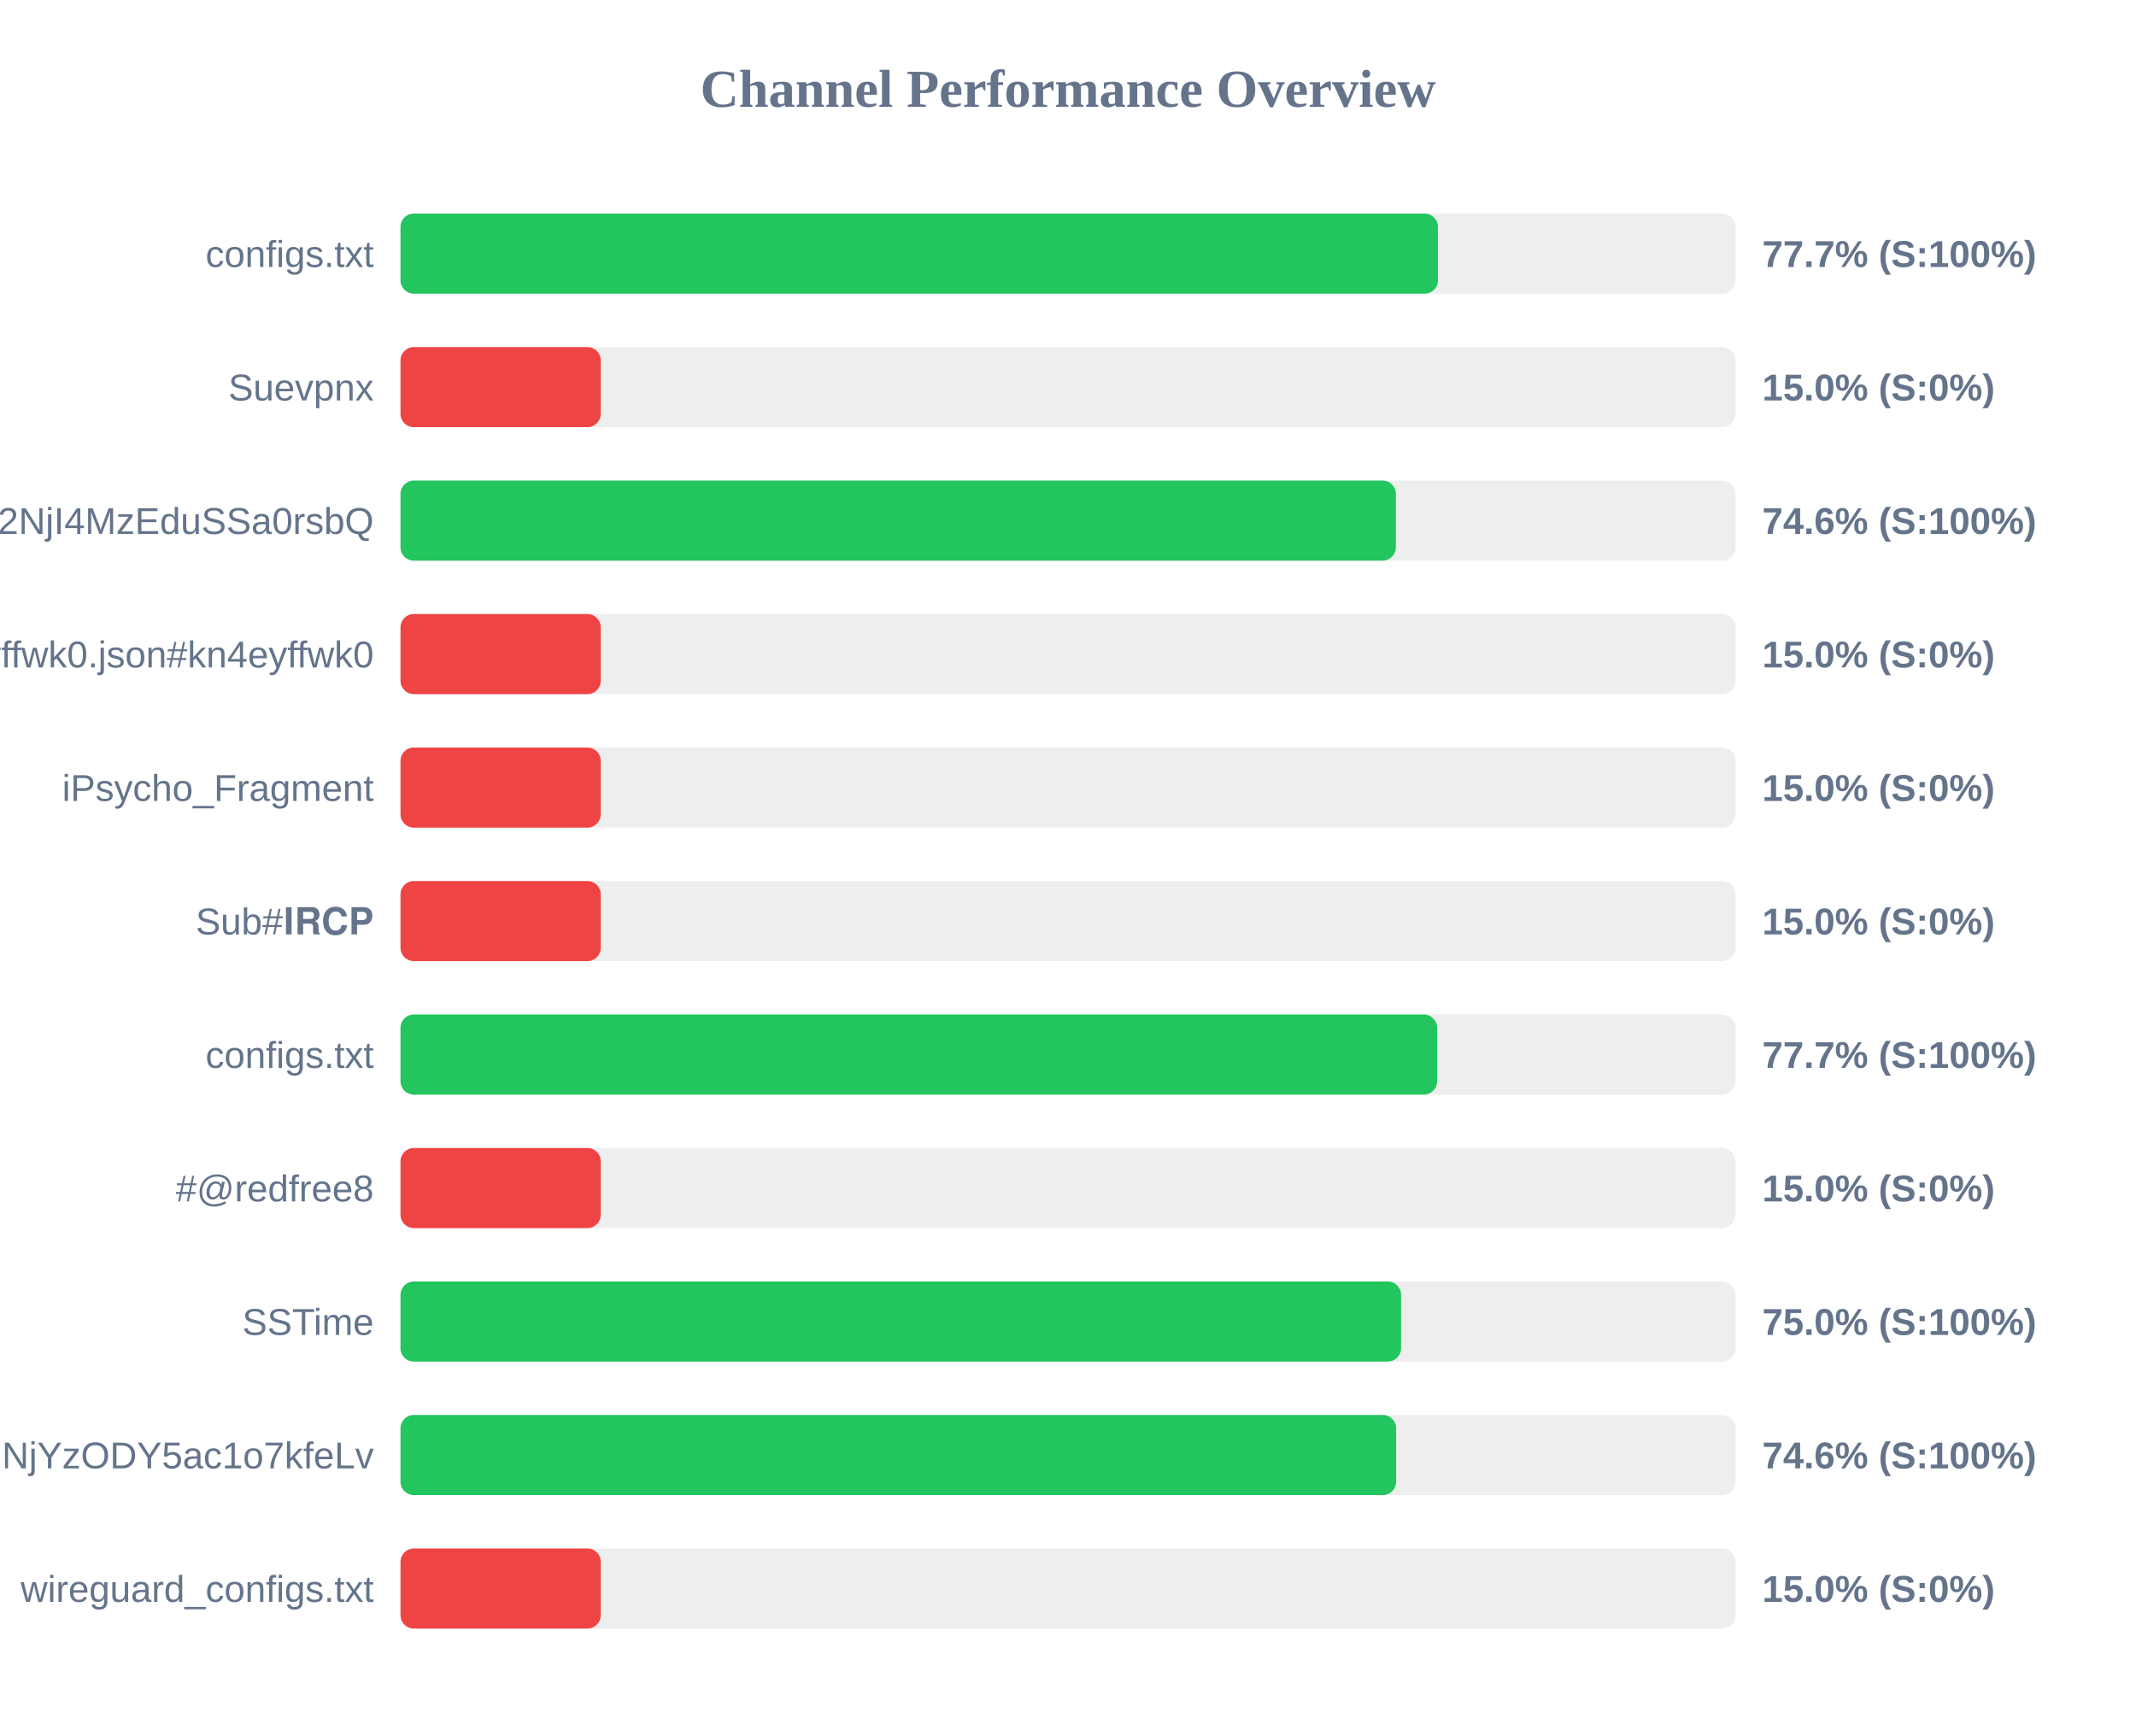
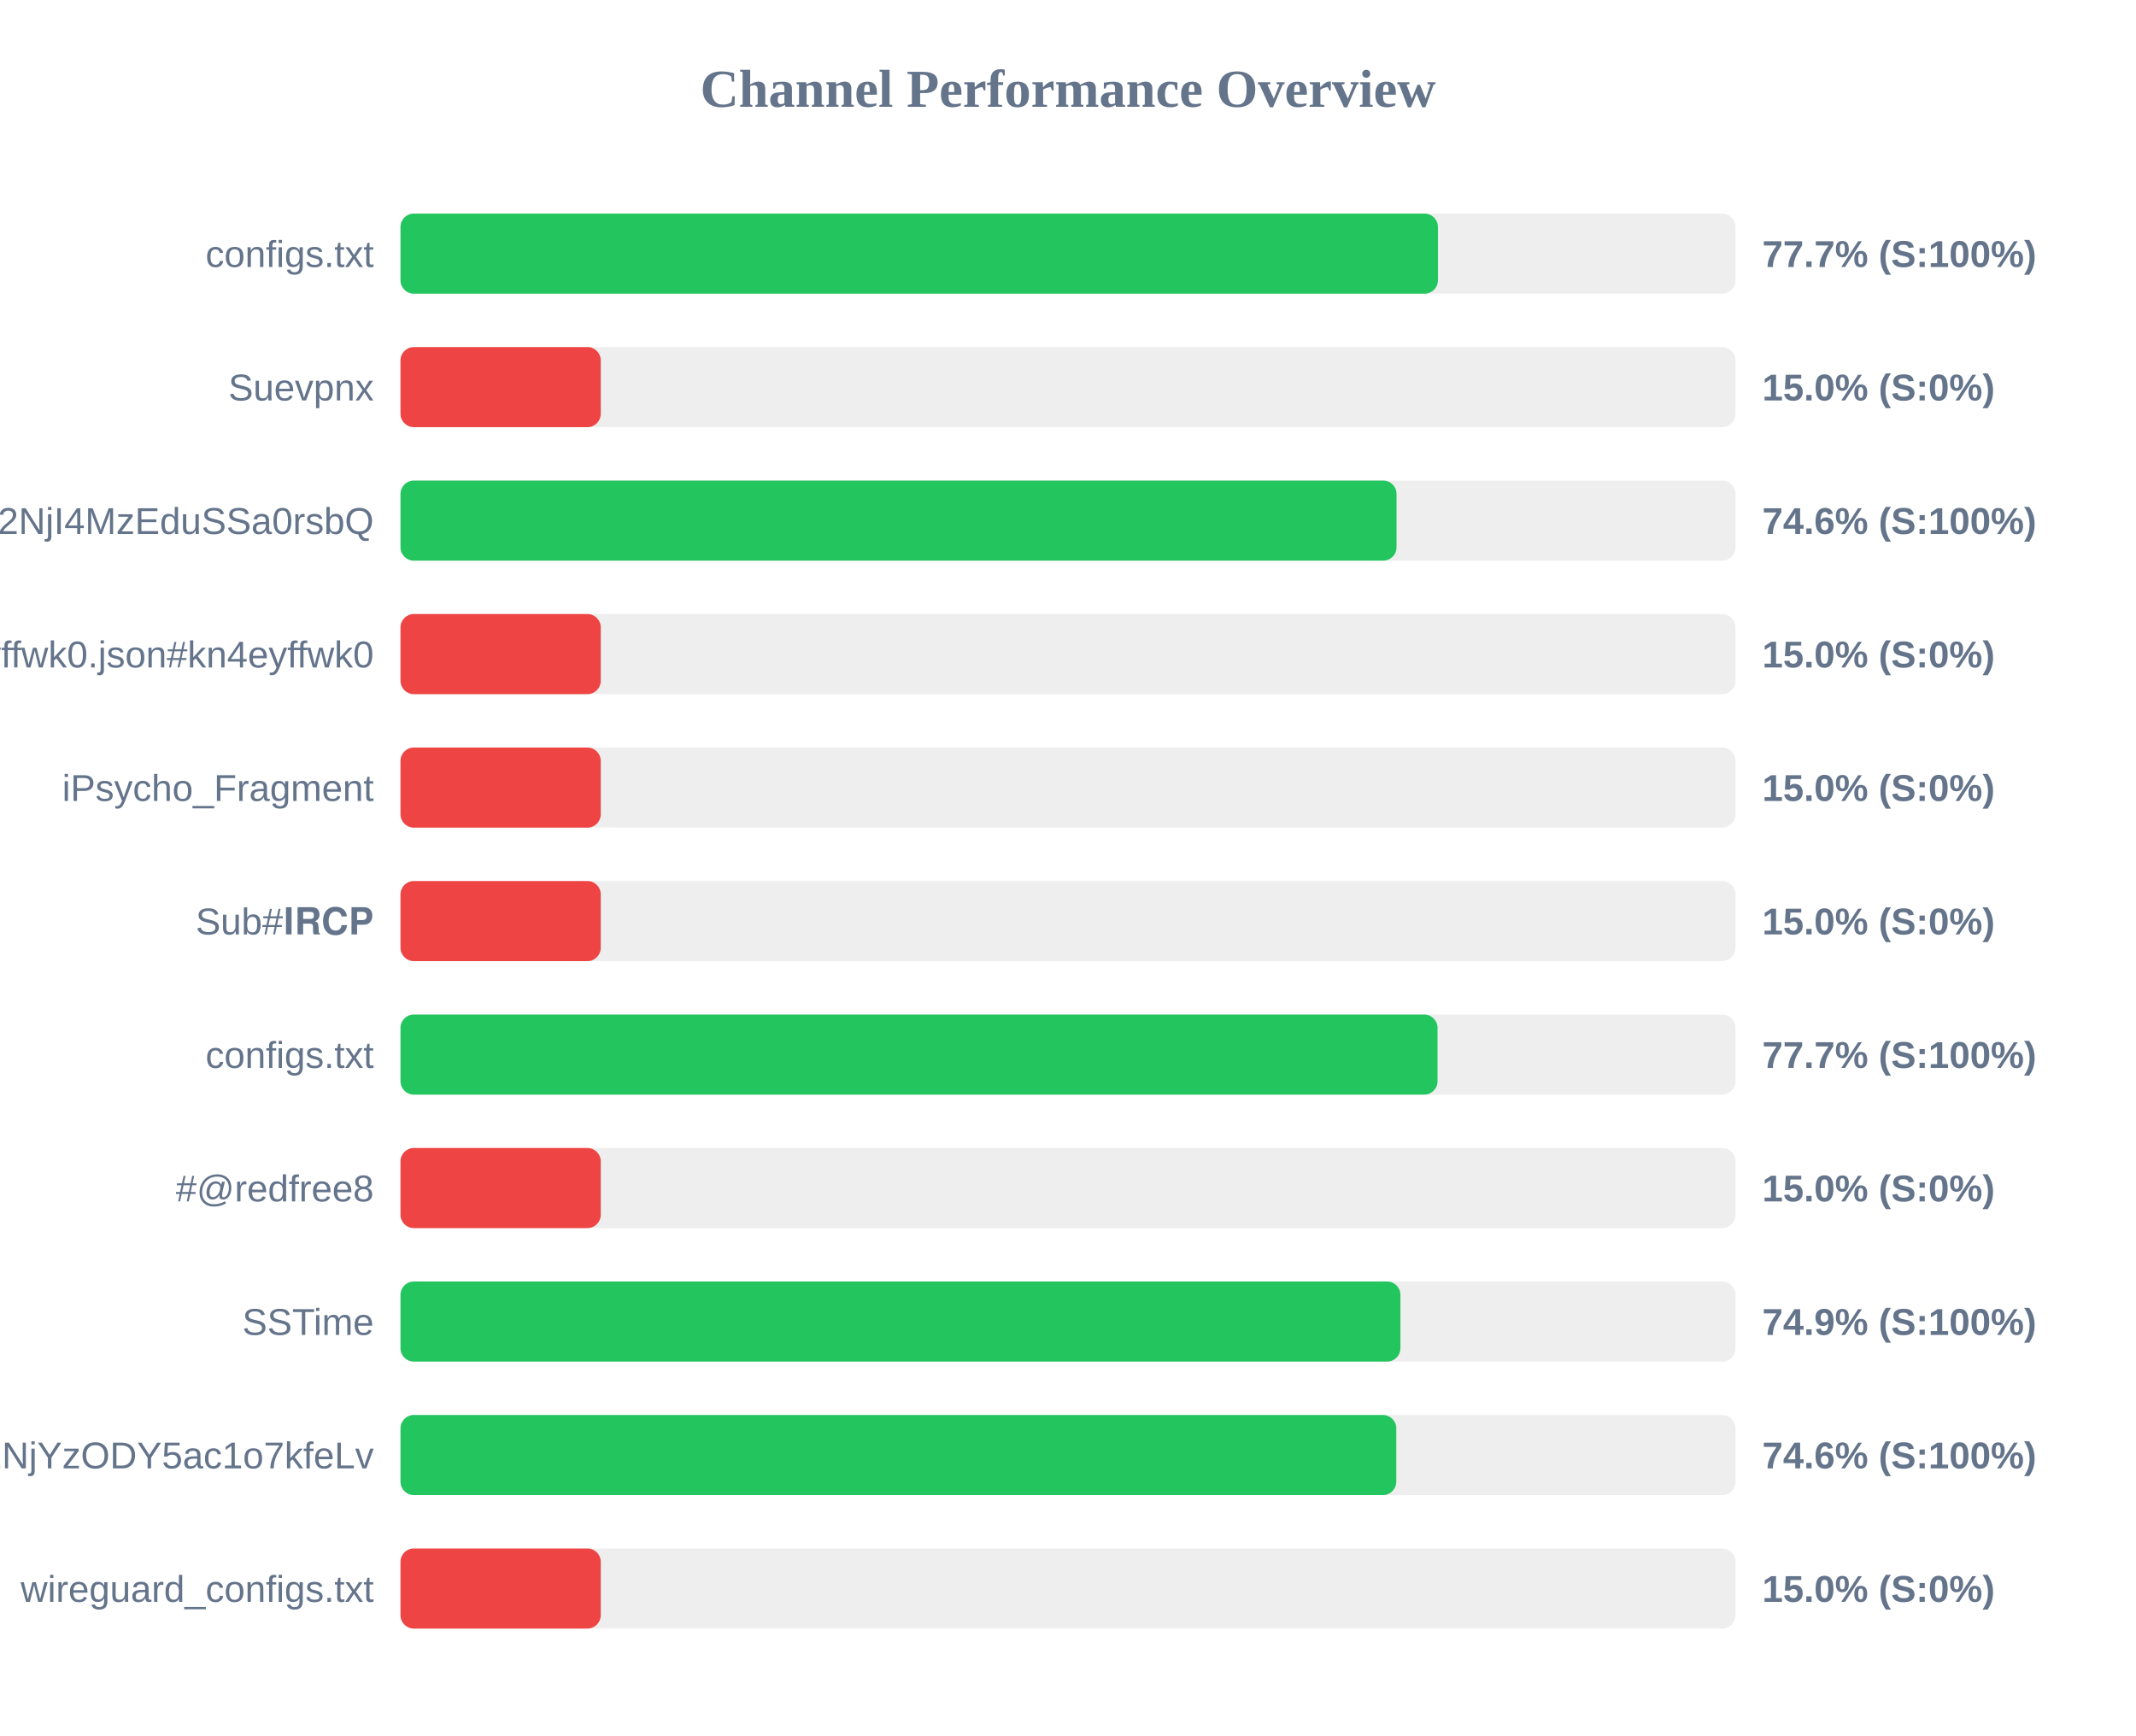
<svg xmlns="http://www.w3.org/2000/svg" width="800" height="650" version="1.1">
  <style>
        .row { font: 14px Arial; fill: #64748b; }
        .score { font: bold 14px Arial; fill: #64748b; }
    </style>
  <text x="400" y="40" text-anchor="middle" font-size="20px" font-weight="bold" fill="#64748b">Channel Performance Overview</text>
  <rect x="150" y="80" width="500" height="30" fill="#eee" rx="5" />
  <rect x="150" y="80" width="388.55" height="30" fill="#22c55e" rx="5" />
  <text x="140" y="100" text-anchor="end" class="row">configs.txt</text>
  <text x="660" y="100" text-anchor="start" class="score">77.7% (S:100%)</text>
  <rect x="150" y="130" width="500" height="30" fill="#eee" rx="5" />
  <rect x="150" y="130" width="75.0" height="30" fill="#ef4444" rx="5" />
  <text x="140" y="150" text-anchor="end" class="row">Suevpnx</text>
  <text x="660" y="150" text-anchor="start" class="score">15.0% (S:0%)</text>
  <rect x="150" y="180" width="500" height="30" fill="#eee" rx="5" />
-   <rect x="150" y="180" width="372.8" height="30" fill="#22c55e" rx="5" />
+   <rect x="150" y="180" width="373.05" height="30" fill="#22c55e" rx="5" />
  <text x="140" y="200" text-anchor="end" class="row">NTYyMjc2NDA5LDE3NDU2NjI4MzEduSSa0rsbQ</text>
  <text x="660" y="200" text-anchor="start" class="score">74.6% (S:100%)</text>
  <rect x="150" y="230" width="500" height="30" fill="#eee" rx="5" />
  <rect x="150" y="230" width="75.0" height="30" fill="#ef4444" rx="5" />
  <text x="140" y="250" text-anchor="end" class="row">kn4eyffwk0.json#kn4eyffwk0</text>
  <text x="660" y="250" text-anchor="start" class="score">15.0% (S:0%)</text>
  <rect x="150" y="280" width="500" height="30" fill="#eee" rx="5" />
  <rect x="150" y="280" width="75.0" height="30" fill="#ef4444" rx="5" />
  <text x="140" y="300" text-anchor="end" class="row">iPsycho_Fragment</text>
  <text x="660" y="300" text-anchor="start" class="score">15.0% (S:0%)</text>
  <rect x="150" y="330" width="500" height="30" fill="#eee" rx="5" />
  <rect x="150" y="330" width="75.0" height="30" fill="#ef4444" rx="5" />
  <text x="140" y="350" text-anchor="end" class="row">Sub#𝐈𝐑𝐂𝐏</text>
  <text x="660" y="350" text-anchor="start" class="score">15.0% (S:0%)</text>
  <rect x="150" y="380" width="500" height="30" fill="#eee" rx="5" />
-   <rect x="150" y="380" width="388.25" height="30" fill="#22c55e" rx="5" />
+   <rect x="150" y="380" width="388.4" height="30" fill="#22c55e" rx="5" />
  <text x="140" y="400" text-anchor="end" class="row">configs.txt</text>
  <text x="660" y="400" text-anchor="start" class="score">77.7% (S:100%)</text>
  <rect x="150" y="430" width="500" height="30" fill="#eee" rx="5" />
  <rect x="150" y="430" width="75.0" height="30" fill="#ef4444" rx="5" />
  <text x="140" y="450" text-anchor="end" class="row">#@redfree8</text>
  <text x="660" y="450" text-anchor="start" class="score">15.0% (S:0%)</text>
  <rect x="150" y="480" width="500" height="30" fill="#eee" rx="5" />
-   <rect x="150" y="480" width="374.75" height="30" fill="#22c55e" rx="5" />
+   <rect x="150" y="480" width="374.5" height="30" fill="#22c55e" rx="5" />
  <text x="140" y="500" text-anchor="end" class="row">SSTime</text>
-   <text x="660" y="500" text-anchor="start" class="score">75.0% (S:100%)</text>
+   <text x="660" y="500" text-anchor="start" class="score">74.9% (S:100%)</text>
  <rect x="150" y="530" width="500" height="30" fill="#eee" rx="5" />
-   <rect x="150" y="530" width="372.9" height="30" fill="#22c55e" rx="5" />
+   <rect x="150" y="530" width="372.95" height="30" fill="#22c55e" rx="5" />
  <text x="140" y="550" text-anchor="end" class="row">NjE3Mzg1MTE4MywxNzQ1NjYzODY5ac1o7kfeLv</text>
  <text x="660" y="550" text-anchor="start" class="score">74.6% (S:100%)</text>
  <rect x="150" y="580" width="500" height="30" fill="#eee" rx="5" />
  <rect x="150" y="580" width="75.0" height="30" fill="#ef4444" rx="5" />
  <text x="140" y="600" text-anchor="end" class="row">wireguard_configs.txt</text>
  <text x="660" y="600" text-anchor="start" class="score">15.0% (S:0%)</text>
</svg>
